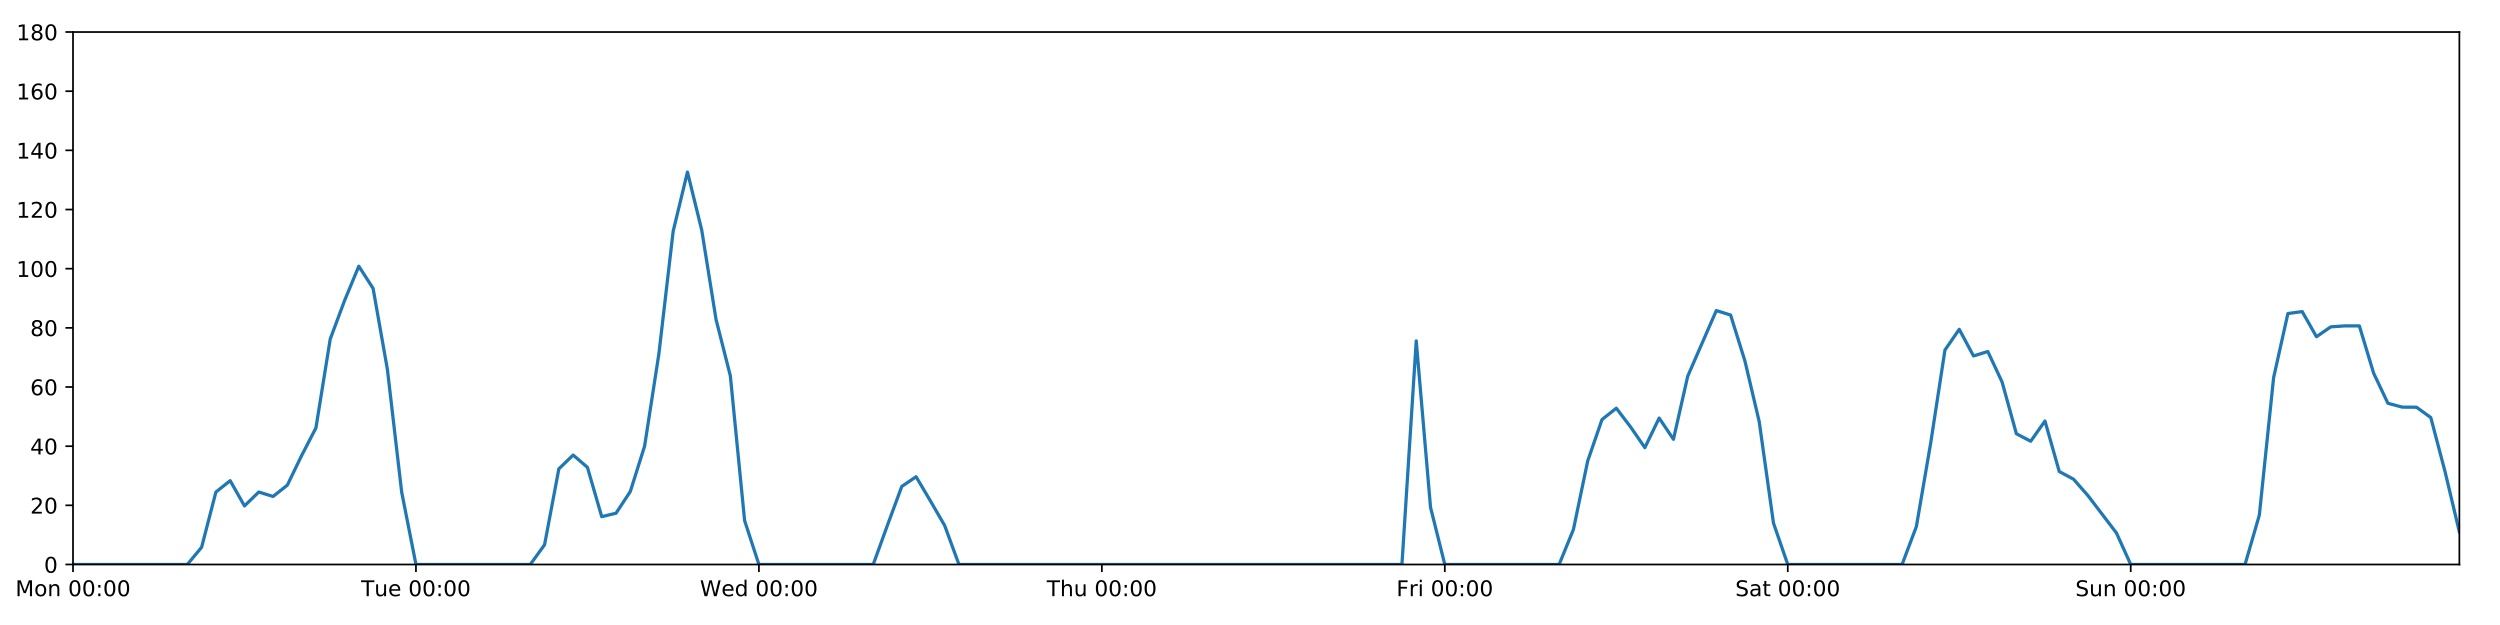
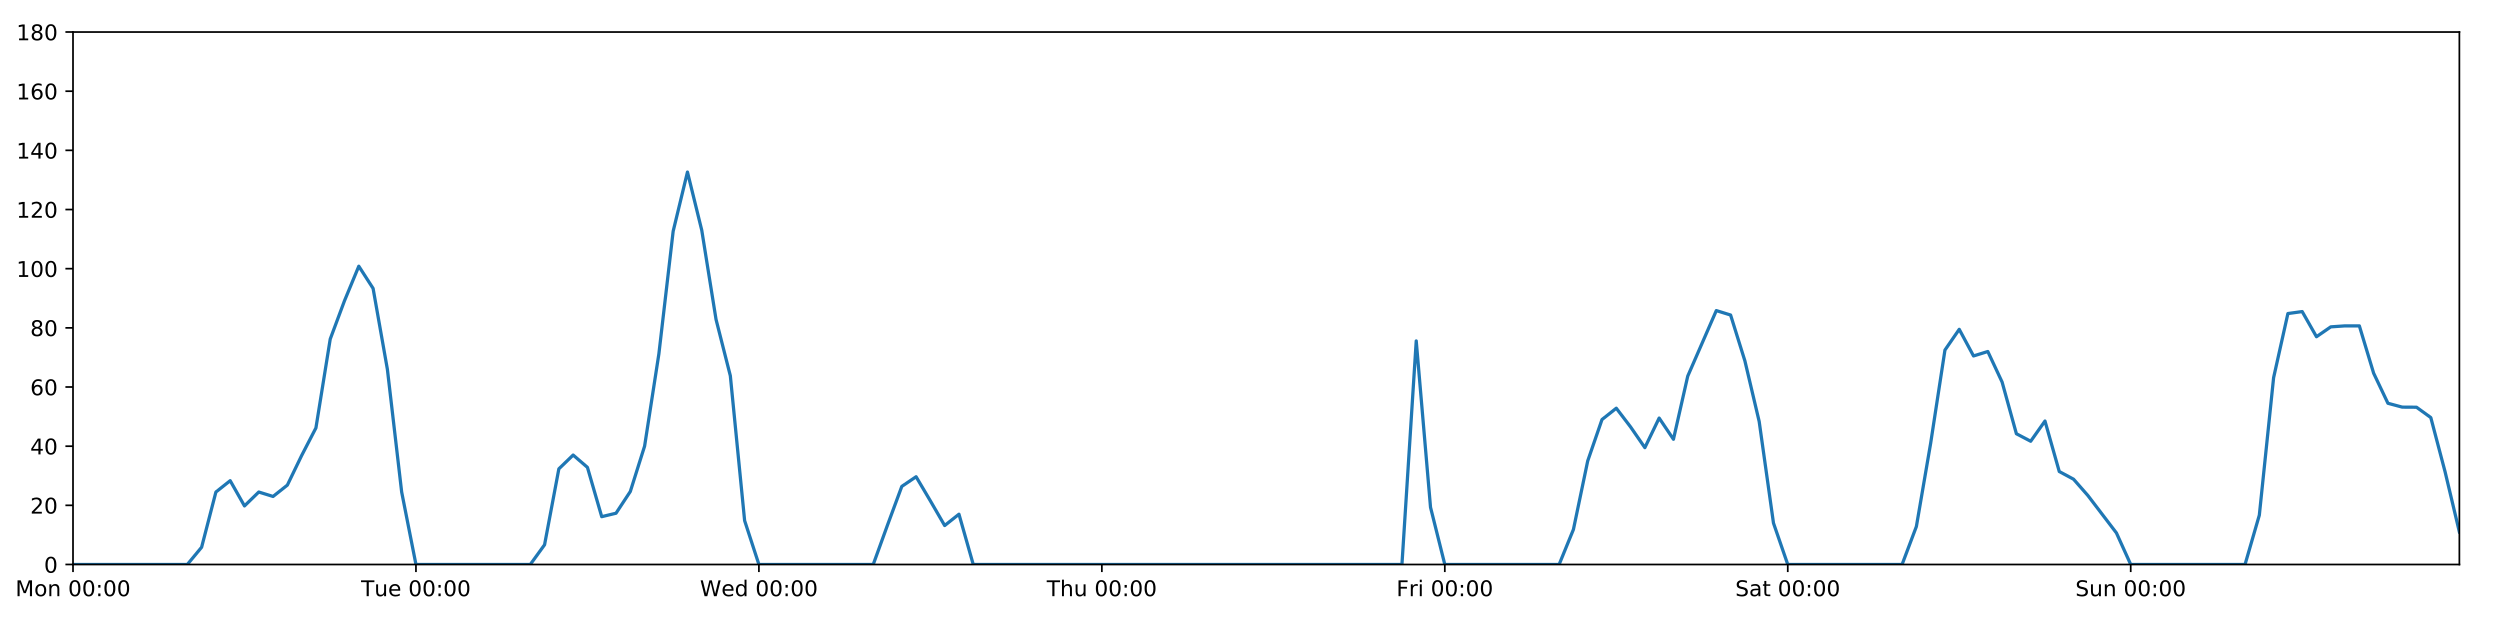
<svg xmlns="http://www.w3.org/2000/svg" xmlns:xlink="http://www.w3.org/1999/xlink" height="288pt" version="1.1" viewBox="0 0 1152 288" width="1152pt">
  <defs>
    <style type="text/css">
*{stroke-linecap:butt;stroke-linejoin:round;}
  </style>
  </defs>
  <g id="figure_1">
    <g id="patch_1">
      <path d="M 0 288  L 1152 288  L 1152 0  L 0 0  z " style="fill:#ffffff;" />
    </g>
    <g id="axes_1">
      <g id="patch_2">
        <path d="M 33.64 260.12  L 1133.28 260.12  L 1133.28 14.76  L 33.64 14.76  z " style="fill:#ffffff;" />
      </g>
      <g id="matplotlib.axis_1">
        <g id="xtick_1">
          <g id="line2d_1">
            <defs>
-               <path d="M 0 0  L 0 3.5  " id="mc4a37955d9" style="stroke:#000000;stroke-width:0.8;" />
-             </defs>
-             <g>
-               <use style="stroke:#000000;stroke-width:0.8;" x="33.64" xlink:href="#mc4a37955d9" y="260.12" />
+               <path d="M 0 0  L 0 3.5  " id="mc7359a9fc0" style="stroke:#000000;stroke-width:0.8;" />
+             </defs>
+             <g>
+               <use style="stroke:#000000;stroke-width:0.8;" x="33.64" xlink:href="#mc7359a9fc0" y="260.12" />
            </g>
          </g>
          <g id="text_1">
            <defs>
              <path d="M 9.812 72.906  L 24.516 72.906  L 43.109 23.297  L 61.812 72.906  L 76.516 72.906  L 76.516 0  L 66.891 0  L 66.891 64.016  L 48.094 14.016  L 38.188 14.016  L 19.391 64.016  L 19.391 0  L 9.812 0  z " id="DejaVuSans-77" />
              <path d="M 30.609 48.391  Q 23.391 48.391 19.188 42.75  Q 14.984 37.109 14.984 27.297  Q 14.984 17.484 19.156 11.844  Q 23.344 6.203 30.609 6.203  Q 37.797 6.203 41.984 11.859  Q 46.188 17.531 46.188 27.297  Q 46.188 37.016 41.984 42.703  Q 37.797 48.391 30.609 48.391  z M 30.609 56  Q 42.328 56 49.016 48.375  Q 55.719 40.766 55.719 27.297  Q 55.719 13.875 49.016 6.219  Q 42.328 -1.422 30.609 -1.422  Q 18.844 -1.422 12.172 6.219  Q 5.516 13.875 5.516 27.297  Q 5.516 40.766 12.172 48.375  Q 18.844 56 30.609 56  z " id="DejaVuSans-111" />
              <path d="M 54.891 33.016  L 54.891 0  L 45.906 0  L 45.906 32.719  Q 45.906 40.484 42.875 44.328  Q 39.844 48.188 33.797 48.188  Q 26.516 48.188 22.312 43.547  Q 18.109 38.922 18.109 30.906  L 18.109 0  L 9.078 0  L 9.078 54.688  L 18.109 54.688  L 18.109 46.188  Q 21.344 51.125 25.703 53.562  Q 30.078 56 35.797 56  Q 45.219 56 50.047 50.172  Q 54.891 44.344 54.891 33.016  z " id="DejaVuSans-110" />
              <path id="DejaVuSans-32" />
              <path d="M 31.781 66.406  Q 24.172 66.406 20.328 58.906  Q 16.5 51.422 16.5 36.375  Q 16.5 21.391 20.328 13.891  Q 24.172 6.391 31.781 6.391  Q 39.453 6.391 43.281 13.891  Q 47.125 21.391 47.125 36.375  Q 47.125 51.422 43.281 58.906  Q 39.453 66.406 31.781 66.406  z M 31.781 74.219  Q 44.047 74.219 50.516 64.516  Q 56.984 54.828 56.984 36.375  Q 56.984 17.969 50.516 8.266  Q 44.047 -1.422 31.781 -1.422  Q 19.531 -1.422 13.062 8.266  Q 6.594 17.969 6.594 36.375  Q 6.594 54.828 13.062 64.516  Q 19.531 74.219 31.781 74.219  z " id="DejaVuSans-48" />
              <path d="M 11.719 12.406  L 22.016 12.406  L 22.016 0  L 11.719 0  z M 11.719 51.703  L 22.016 51.703  L 22.016 39.312  L 11.719 39.312  z " id="DejaVuSans-58" />
            </defs>
            <g transform="translate(7.099375 274.7184)scale(0.1 -0.1)">
              <use xlink:href="#DejaVuSans-77" />
              <use x="86.279" xlink:href="#DejaVuSans-111" />
              <use x="147.461" xlink:href="#DejaVuSans-110" />
              <use x="210.84" xlink:href="#DejaVuSans-32" />
              <use x="242.627" xlink:href="#DejaVuSans-48" />
              <use x="306.25" xlink:href="#DejaVuSans-48" />
              <use x="369.873" xlink:href="#DejaVuSans-58" />
              <use x="403.564" xlink:href="#DejaVuSans-48" />
              <use x="467.188" xlink:href="#DejaVuSans-48" />
            </g>
          </g>
        </g>
        <g id="xtick_2">
          <g id="line2d_2">
            <g>
-               <use style="stroke:#000000;stroke-width:0.8;" x="191.672" xlink:href="#mc4a37955d9" y="260.12" />
+               <use style="stroke:#000000;stroke-width:0.8;" x="191.672" xlink:href="#mc7359a9fc0" y="260.12" />
            </g>
          </g>
          <g id="text_2">
            <defs>
              <path d="M -0.297 72.906  L 61.375 72.906  L 61.375 64.594  L 35.5 64.594  L 35.5 0  L 25.594 0  L 25.594 64.594  L -0.297 64.594  z " id="DejaVuSans-84" />
              <path d="M 8.5 21.578  L 8.5 54.688  L 17.484 54.688  L 17.484 21.922  Q 17.484 14.156 20.5 10.266  Q 23.531 6.391 29.594 6.391  Q 36.859 6.391 41.078 11.031  Q 45.312 15.672 45.312 23.688  L 45.312 54.688  L 54.297 54.688  L 54.297 0  L 45.312 0  L 45.312 8.406  Q 42.047 3.422 37.719 1  Q 33.406 -1.422 27.688 -1.422  Q 18.266 -1.422 13.375 4.438  Q 8.5 10.297 8.5 21.578  z M 31.109 56  z " id="DejaVuSans-117" />
              <path d="M 56.203 29.594  L 56.203 25.203  L 14.891 25.203  Q 15.484 15.922 20.484 11.062  Q 25.484 6.203 34.422 6.203  Q 39.594 6.203 44.453 7.469  Q 49.312 8.734 54.109 11.281  L 54.109 2.781  Q 49.266 0.734 44.188 -0.344  Q 39.109 -1.422 33.891 -1.422  Q 20.797 -1.422 13.156 6.188  Q 5.516 13.812 5.516 26.812  Q 5.516 40.234 12.766 48.109  Q 20.016 56 32.328 56  Q 43.359 56 49.781 48.891  Q 56.203 41.797 56.203 29.594  z M 47.219 32.234  Q 47.125 39.594 43.094 43.984  Q 39.062 48.391 32.422 48.391  Q 24.906 48.391 20.391 44.141  Q 15.875 39.891 15.188 32.172  z " id="DejaVuSans-101" />
            </defs>
            <g transform="translate(166.3862 274.7184)scale(0.1 -0.1)">
              <use xlink:href="#DejaVuSans-84" />
              <use x="60.85" xlink:href="#DejaVuSans-117" />
              <use x="124.229" xlink:href="#DejaVuSans-101" />
              <use x="185.752" xlink:href="#DejaVuSans-32" />
              <use x="217.539" xlink:href="#DejaVuSans-48" />
              <use x="281.162" xlink:href="#DejaVuSans-48" />
              <use x="344.785" xlink:href="#DejaVuSans-58" />
              <use x="378.477" xlink:href="#DejaVuSans-48" />
              <use x="442.1" xlink:href="#DejaVuSans-48" />
            </g>
          </g>
        </g>
        <g id="xtick_3">
          <g id="line2d_3">
            <g>
-               <use style="stroke:#000000;stroke-width:0.8;" x="349.704" xlink:href="#mc4a37955d9" y="260.12" />
+               <use style="stroke:#000000;stroke-width:0.8;" x="349.704" xlink:href="#mc7359a9fc0" y="260.12" />
            </g>
          </g>
          <g id="text_3">
            <defs>
              <path d="M 3.328 72.906  L 13.281 72.906  L 28.609 11.281  L 43.891 72.906  L 54.984 72.906  L 70.312 11.281  L 85.594 72.906  L 95.609 72.906  L 77.297 0  L 64.891 0  L 49.516 63.281  L 33.984 0  L 21.578 0  z " id="DejaVuSans-87" />
              <path d="M 45.406 46.391  L 45.406 75.984  L 54.391 75.984  L 54.391 0  L 45.406 0  L 45.406 8.203  Q 42.578 3.328 38.25 0.953  Q 33.938 -1.422 27.875 -1.422  Q 17.969 -1.422 11.734 6.484  Q 5.516 14.406 5.516 27.297  Q 5.516 40.188 11.734 48.094  Q 17.969 56 27.875 56  Q 33.938 56 38.25 53.625  Q 42.578 51.266 45.406 46.391  z M 14.797 27.297  Q 14.797 17.391 18.875 11.75  Q 22.953 6.109 30.078 6.109  Q 37.203 6.109 41.297 11.75  Q 45.406 17.391 45.406 27.297  Q 45.406 37.203 41.297 42.844  Q 37.203 48.484 30.078 48.484  Q 22.953 48.484 18.875 42.844  Q 14.797 37.203 14.797 27.297  z " id="DejaVuSans-100" />
            </defs>
            <g transform="translate(322.5151 274.7184)scale(0.1 -0.1)">
              <use xlink:href="#DejaVuSans-87" />
              <use x="98.799" xlink:href="#DejaVuSans-101" />
              <use x="160.322" xlink:href="#DejaVuSans-100" />
              <use x="223.799" xlink:href="#DejaVuSans-32" />
              <use x="255.586" xlink:href="#DejaVuSans-48" />
              <use x="319.209" xlink:href="#DejaVuSans-48" />
              <use x="382.832" xlink:href="#DejaVuSans-58" />
              <use x="416.523" xlink:href="#DejaVuSans-48" />
              <use x="480.146" xlink:href="#DejaVuSans-48" />
            </g>
          </g>
        </g>
        <g id="xtick_4">
          <g id="line2d_4">
            <g>
-               <use style="stroke:#000000;stroke-width:0.8;" x="507.736" xlink:href="#mc4a37955d9" y="260.12" />
+               <use style="stroke:#000000;stroke-width:0.8;" x="507.736" xlink:href="#mc7359a9fc0" y="260.12" />
            </g>
          </g>
          <g id="text_4">
            <defs>
              <path d="M 54.891 33.016  L 54.891 0  L 45.906 0  L 45.906 32.719  Q 45.906 40.484 42.875 44.328  Q 39.844 48.188 33.797 48.188  Q 26.516 48.188 22.312 43.547  Q 18.109 38.922 18.109 30.906  L 18.109 0  L 9.078 0  L 9.078 75.984  L 18.109 75.984  L 18.109 46.188  Q 21.344 51.125 25.703 53.562  Q 30.078 56 35.797 56  Q 45.219 56 50.047 50.172  Q 54.891 44.344 54.891 33.016  z " id="DejaVuSans-104" />
            </defs>
            <g transform="translate(482.3464 274.7184)scale(0.1 -0.1)">
              <use xlink:href="#DejaVuSans-84" />
              <use x="61.084" xlink:href="#DejaVuSans-104" />
              <use x="124.463" xlink:href="#DejaVuSans-117" />
              <use x="187.842" xlink:href="#DejaVuSans-32" />
              <use x="219.629" xlink:href="#DejaVuSans-48" />
              <use x="283.252" xlink:href="#DejaVuSans-48" />
              <use x="346.875" xlink:href="#DejaVuSans-58" />
              <use x="380.566" xlink:href="#DejaVuSans-48" />
              <use x="444.189" xlink:href="#DejaVuSans-48" />
            </g>
          </g>
        </g>
        <g id="xtick_5">
          <g id="line2d_5">
            <g>
-               <use style="stroke:#000000;stroke-width:0.8;" x="665.768" xlink:href="#mc4a37955d9" y="260.12" />
+               <use style="stroke:#000000;stroke-width:0.8;" x="665.768" xlink:href="#mc7359a9fc0" y="260.12" />
            </g>
          </g>
          <g id="text_5">
            <defs>
              <path d="M 9.812 72.906  L 51.703 72.906  L 51.703 64.594  L 19.672 64.594  L 19.672 43.109  L 48.578 43.109  L 48.578 34.812  L 19.672 34.812  L 19.672 0  L 9.812 0  z " id="DejaVuSans-70" />
              <path d="M 41.109 46.297  Q 39.594 47.172 37.812 47.578  Q 36.031 48 33.891 48  Q 26.266 48 22.188 43.047  Q 18.109 38.094 18.109 28.812  L 18.109 0  L 9.078 0  L 9.078 54.688  L 18.109 54.688  L 18.109 46.188  Q 20.953 51.172 25.484 53.578  Q 30.031 56 36.531 56  Q 37.453 56 38.578 55.875  Q 39.703 55.766 41.062 55.516  z " id="DejaVuSans-114" />
              <path d="M 9.422 54.688  L 18.406 54.688  L 18.406 0  L 9.422 0  z M 9.422 75.984  L 18.406 75.984  L 18.406 64.594  L 9.422 64.594  z " id="DejaVuSans-105" />
            </defs>
            <g transform="translate(643.4551 274.7184)scale(0.1 -0.1)">
              <use xlink:href="#DejaVuSans-70" />
              <use x="57.41" xlink:href="#DejaVuSans-114" />
              <use x="98.523" xlink:href="#DejaVuSans-105" />
              <use x="126.307" xlink:href="#DejaVuSans-32" />
              <use x="158.094" xlink:href="#DejaVuSans-48" />
              <use x="221.717" xlink:href="#DejaVuSans-48" />
              <use x="285.34" xlink:href="#DejaVuSans-58" />
              <use x="319.031" xlink:href="#DejaVuSans-48" />
              <use x="382.654" xlink:href="#DejaVuSans-48" />
            </g>
          </g>
        </g>
        <g id="xtick_6">
          <g id="line2d_6">
            <g>
-               <use style="stroke:#000000;stroke-width:0.8;" x="823.8" xlink:href="#mc4a37955d9" y="260.12" />
+               <use style="stroke:#000000;stroke-width:0.8;" x="823.8" xlink:href="#mc7359a9fc0" y="260.12" />
            </g>
          </g>
          <g id="text_6">
            <defs>
              <path d="M 53.516 70.516  L 53.516 60.891  Q 47.906 63.578 42.922 64.891  Q 37.938 66.219 33.297 66.219  Q 25.25 66.219 20.875 63.094  Q 16.5 59.969 16.5 54.203  Q 16.5 49.359 19.406 46.891  Q 22.312 44.438 30.422 42.922  L 36.375 41.703  Q 47.406 39.594 52.656 34.297  Q 57.906 29 57.906 20.125  Q 57.906 9.516 50.797 4.047  Q 43.703 -1.422 29.984 -1.422  Q 24.812 -1.422 18.969 -0.25  Q 13.141 0.922 6.891 3.219  L 6.891 13.375  Q 12.891 10.016 18.656 8.297  Q 24.422 6.594 29.984 6.594  Q 38.422 6.594 43.016 9.906  Q 47.609 13.234 47.609 19.391  Q 47.609 24.75 44.312 27.781  Q 41.016 30.812 33.5 32.328  L 27.484 33.5  Q 16.453 35.688 11.516 40.375  Q 6.594 45.062 6.594 53.422  Q 6.594 63.094 13.406 68.656  Q 20.219 74.219 32.172 74.219  Q 37.312 74.219 42.625 73.281  Q 47.953 72.359 53.516 70.516  z " id="DejaVuSans-83" />
              <path d="M 34.281 27.484  Q 23.391 27.484 19.188 25  Q 14.984 22.516 14.984 16.5  Q 14.984 11.719 18.141 8.906  Q 21.297 6.109 26.703 6.109  Q 34.188 6.109 38.703 11.406  Q 43.219 16.703 43.219 25.484  L 43.219 27.484  z M 52.203 31.203  L 52.203 0  L 43.219 0  L 43.219 8.297  Q 40.141 3.328 35.547 0.953  Q 30.953 -1.422 24.312 -1.422  Q 15.922 -1.422 10.953 3.297  Q 6 8.016 6 15.922  Q 6 25.141 12.172 29.828  Q 18.359 34.516 30.609 34.516  L 43.219 34.516  L 43.219 35.406  Q 43.219 41.609 39.141 45  Q 35.062 48.391 27.688 48.391  Q 23 48.391 18.547 47.266  Q 14.109 46.141 10.016 43.891  L 10.016 52.203  Q 14.938 54.109 19.578 55.047  Q 24.219 56 28.609 56  Q 40.484 56 46.344 49.844  Q 52.203 43.703 52.203 31.203  z " id="DejaVuSans-97" />
              <path d="M 18.312 70.219  L 18.312 54.688  L 36.812 54.688  L 36.812 47.703  L 18.312 47.703  L 18.312 18.016  Q 18.312 11.328 20.141 9.422  Q 21.969 7.516 27.594 7.516  L 36.812 7.516  L 36.812 0  L 27.594 0  Q 17.188 0 13.234 3.875  Q 9.281 7.766 9.281 18.016  L 9.281 47.703  L 2.688 47.703  L 2.688 54.688  L 9.281 54.688  L 9.281 70.219  z " id="DejaVuSans-116" />
            </defs>
            <g transform="translate(799.6036 274.7184)scale(0.1 -0.1)">
              <use xlink:href="#DejaVuSans-83" />
              <use x="63.477" xlink:href="#DejaVuSans-97" />
              <use x="124.756" xlink:href="#DejaVuSans-116" />
              <use x="163.965" xlink:href="#DejaVuSans-32" />
              <use x="195.752" xlink:href="#DejaVuSans-48" />
              <use x="259.375" xlink:href="#DejaVuSans-48" />
              <use x="322.998" xlink:href="#DejaVuSans-58" />
              <use x="356.689" xlink:href="#DejaVuSans-48" />
              <use x="420.312" xlink:href="#DejaVuSans-48" />
            </g>
          </g>
        </g>
        <g id="xtick_7">
          <g id="line2d_7">
            <g>
-               <use style="stroke:#000000;stroke-width:0.8;" x="981.833" xlink:href="#mc4a37955d9" y="260.12" />
+               <use style="stroke:#000000;stroke-width:0.8;" x="981.833" xlink:href="#mc7359a9fc0" y="260.12" />
            </g>
          </g>
          <g id="text_7">
            <g transform="translate(956.3224 274.7184)scale(0.1 -0.1)">
              <use xlink:href="#DejaVuSans-83" />
              <use x="63.477" xlink:href="#DejaVuSans-117" />
              <use x="126.855" xlink:href="#DejaVuSans-110" />
              <use x="190.234" xlink:href="#DejaVuSans-32" />
              <use x="222.021" xlink:href="#DejaVuSans-48" />
              <use x="285.645" xlink:href="#DejaVuSans-48" />
              <use x="349.268" xlink:href="#DejaVuSans-58" />
              <use x="382.959" xlink:href="#DejaVuSans-48" />
              <use x="446.582" xlink:href="#DejaVuSans-48" />
            </g>
          </g>
        </g>
      </g>
      <g id="matplotlib.axis_2">
        <g id="ytick_1">
          <g id="line2d_8">
            <defs>
-               <path d="M 0 0  L -3.5 0  " id="m8911ca65f4" style="stroke:#000000;stroke-width:0.8;" />
-             </defs>
-             <g>
-               <use style="stroke:#000000;stroke-width:0.8;" x="33.64" xlink:href="#m8911ca65f4" y="260.12" />
+               <path d="M 0 0  L -3.5 0  " id="m8a7627ea5c" style="stroke:#000000;stroke-width:0.8;" />
+             </defs>
+             <g>
+               <use style="stroke:#000000;stroke-width:0.8;" x="33.64" xlink:href="#m8a7627ea5c" y="260.12" />
            </g>
          </g>
          <g id="text_8">
            <g transform="translate(20.2775 263.9192)scale(0.1 -0.1)">
              <use xlink:href="#DejaVuSans-48" />
            </g>
          </g>
        </g>
        <g id="ytick_2">
          <g id="line2d_9">
            <g>
-               <use style="stroke:#000000;stroke-width:0.8;" x="33.64" xlink:href="#m8911ca65f4" y="232.858" />
+               <use style="stroke:#000000;stroke-width:0.8;" x="33.64" xlink:href="#m8a7627ea5c" y="232.858" />
            </g>
          </g>
          <g id="text_9">
            <defs>
              <path d="M 19.188 8.297  L 53.609 8.297  L 53.609 0  L 7.328 0  L 7.328 8.297  Q 12.938 14.109 22.625 23.891  Q 32.328 33.688 34.812 36.531  Q 39.547 41.844 41.422 45.531  Q 43.312 49.219 43.312 52.781  Q 43.312 58.594 39.234 62.25  Q 35.156 65.922 28.609 65.922  Q 23.969 65.922 18.812 64.312  Q 13.672 62.703 7.812 59.422  L 7.812 69.391  Q 13.766 71.781 18.938 73  Q 24.125 74.219 28.422 74.219  Q 39.75 74.219 46.484 68.547  Q 53.219 62.891 53.219 53.422  Q 53.219 48.922 51.531 44.891  Q 49.859 40.875 45.406 35.406  Q 44.188 33.984 37.641 27.219  Q 31.109 20.453 19.188 8.297  z " id="DejaVuSans-50" />
            </defs>
            <g transform="translate(13.915 236.657)scale(0.1 -0.1)">
              <use xlink:href="#DejaVuSans-50" />
              <use x="63.623" xlink:href="#DejaVuSans-48" />
            </g>
          </g>
        </g>
        <g id="ytick_3">
          <g id="line2d_10">
            <g>
-               <use style="stroke:#000000;stroke-width:0.8;" x="33.64" xlink:href="#m8911ca65f4" y="205.596" />
+               <use style="stroke:#000000;stroke-width:0.8;" x="33.64" xlink:href="#m8a7627ea5c" y="205.596" />
            </g>
          </g>
          <g id="text_10">
            <defs>
              <path d="M 37.797 64.312  L 12.891 25.391  L 37.797 25.391  z M 35.203 72.906  L 47.609 72.906  L 47.609 25.391  L 58.016 25.391  L 58.016 17.188  L 47.609 17.188  L 47.609 0  L 37.797 0  L 37.797 17.188  L 4.891 17.188  L 4.891 26.703  z " id="DejaVuSans-52" />
            </defs>
            <g transform="translate(13.915 209.3948)scale(0.1 -0.1)">
              <use xlink:href="#DejaVuSans-52" />
              <use x="63.623" xlink:href="#DejaVuSans-48" />
            </g>
          </g>
        </g>
        <g id="ytick_4">
          <g id="line2d_11">
            <g>
-               <use style="stroke:#000000;stroke-width:0.8;" x="33.64" xlink:href="#m8911ca65f4" y="178.333" />
+               <use style="stroke:#000000;stroke-width:0.8;" x="33.64" xlink:href="#m8a7627ea5c" y="178.333" />
            </g>
          </g>
          <g id="text_11">
            <defs>
              <path d="M 33.016 40.375  Q 26.375 40.375 22.484 35.828  Q 18.609 31.297 18.609 23.391  Q 18.609 15.531 22.484 10.953  Q 26.375 6.391 33.016 6.391  Q 39.656 6.391 43.531 10.953  Q 47.406 15.531 47.406 23.391  Q 47.406 31.297 43.531 35.828  Q 39.656 40.375 33.016 40.375  z M 52.594 71.297  L 52.594 62.312  Q 48.875 64.062 45.094 64.984  Q 41.312 65.922 37.594 65.922  Q 27.828 65.922 22.672 59.328  Q 17.531 52.734 16.797 39.406  Q 19.672 43.656 24.016 45.922  Q 28.375 48.188 33.594 48.188  Q 44.578 48.188 50.953 41.516  Q 57.328 34.859 57.328 23.391  Q 57.328 12.156 50.688 5.359  Q 44.047 -1.422 33.016 -1.422  Q 20.359 -1.422 13.672 8.266  Q 6.984 17.969 6.984 36.375  Q 6.984 53.656 15.188 63.938  Q 23.391 74.219 37.203 74.219  Q 40.922 74.219 44.703 73.484  Q 48.484 72.75 52.594 71.297  z " id="DejaVuSans-54" />
            </defs>
            <g transform="translate(13.915 182.1326)scale(0.1 -0.1)">
              <use xlink:href="#DejaVuSans-54" />
              <use x="63.623" xlink:href="#DejaVuSans-48" />
            </g>
          </g>
        </g>
        <g id="ytick_5">
          <g id="line2d_12">
            <g>
-               <use style="stroke:#000000;stroke-width:0.8;" x="33.64" xlink:href="#m8911ca65f4" y="151.071" />
+               <use style="stroke:#000000;stroke-width:0.8;" x="33.64" xlink:href="#m8a7627ea5c" y="151.071" />
            </g>
          </g>
          <g id="text_12">
            <defs>
              <path d="M 31.781 34.625  Q 24.75 34.625 20.719 30.859  Q 16.703 27.094 16.703 20.516  Q 16.703 13.922 20.719 10.156  Q 24.75 6.391 31.781 6.391  Q 38.812 6.391 42.859 10.172  Q 46.922 13.969 46.922 20.516  Q 46.922 27.094 42.891 30.859  Q 38.875 34.625 31.781 34.625  z M 21.922 38.812  Q 15.578 40.375 12.031 44.719  Q 8.5 49.078 8.5 55.328  Q 8.5 64.062 14.719 69.141  Q 20.953 74.219 31.781 74.219  Q 42.672 74.219 48.875 69.141  Q 55.078 64.062 55.078 55.328  Q 55.078 49.078 51.531 44.719  Q 48 40.375 41.703 38.812  Q 48.828 37.156 52.797 32.312  Q 56.781 27.484 56.781 20.516  Q 56.781 9.906 50.312 4.234  Q 43.844 -1.422 31.781 -1.422  Q 19.734 -1.422 13.25 4.234  Q 6.781 9.906 6.781 20.516  Q 6.781 27.484 10.781 32.312  Q 14.797 37.156 21.922 38.812  z M 18.312 54.391  Q 18.312 48.734 21.844 45.562  Q 25.391 42.391 31.781 42.391  Q 38.141 42.391 41.719 45.562  Q 45.312 48.734 45.312 54.391  Q 45.312 60.062 41.719 63.234  Q 38.141 66.406 31.781 66.406  Q 25.391 66.406 21.844 63.234  Q 18.312 60.062 18.312 54.391  z " id="DejaVuSans-56" />
            </defs>
            <g transform="translate(13.915 154.8703)scale(0.1 -0.1)">
              <use xlink:href="#DejaVuSans-56" />
              <use x="63.623" xlink:href="#DejaVuSans-48" />
            </g>
          </g>
        </g>
        <g id="ytick_6">
          <g id="line2d_13">
            <g>
-               <use style="stroke:#000000;stroke-width:0.8;" x="33.64" xlink:href="#m8911ca65f4" y="123.809" />
+               <use style="stroke:#000000;stroke-width:0.8;" x="33.64" xlink:href="#m8a7627ea5c" y="123.809" />
            </g>
          </g>
          <g id="text_13">
            <defs>
              <path d="M 12.406 8.297  L 28.516 8.297  L 28.516 63.922  L 10.984 60.406  L 10.984 69.391  L 28.422 72.906  L 38.281 72.906  L 38.281 8.297  L 54.391 8.297  L 54.391 0  L 12.406 0  z " id="DejaVuSans-49" />
            </defs>
            <g transform="translate(7.5525 127.6081)scale(0.1 -0.1)">
              <use xlink:href="#DejaVuSans-49" />
              <use x="63.623" xlink:href="#DejaVuSans-48" />
              <use x="127.246" xlink:href="#DejaVuSans-48" />
            </g>
          </g>
        </g>
        <g id="ytick_7">
          <g id="line2d_14">
            <g>
-               <use style="stroke:#000000;stroke-width:0.8;" x="33.64" xlink:href="#m8911ca65f4" y="96.547" />
+               <use style="stroke:#000000;stroke-width:0.8;" x="33.64" xlink:href="#m8a7627ea5c" y="96.547" />
            </g>
          </g>
          <g id="text_14">
            <g transform="translate(7.5525 100.3459)scale(0.1 -0.1)">
              <use xlink:href="#DejaVuSans-49" />
              <use x="63.623" xlink:href="#DejaVuSans-50" />
              <use x="127.246" xlink:href="#DejaVuSans-48" />
            </g>
          </g>
        </g>
        <g id="ytick_8">
          <g id="line2d_15">
            <g>
-               <use style="stroke:#000000;stroke-width:0.8;" x="33.64" xlink:href="#m8911ca65f4" y="69.284" />
+               <use style="stroke:#000000;stroke-width:0.8;" x="33.64" xlink:href="#m8a7627ea5c" y="69.284" />
            </g>
          </g>
          <g id="text_15">
            <g transform="translate(7.5525 73.08366)scale(0.1 -0.1)">
              <use xlink:href="#DejaVuSans-49" />
              <use x="63.623" xlink:href="#DejaVuSans-52" />
              <use x="127.246" xlink:href="#DejaVuSans-48" />
            </g>
          </g>
        </g>
        <g id="ytick_9">
          <g id="line2d_16">
            <g>
-               <use style="stroke:#000000;stroke-width:0.8;" x="33.64" xlink:href="#m8911ca65f4" y="42.022" />
+               <use style="stroke:#000000;stroke-width:0.8;" x="33.64" xlink:href="#m8a7627ea5c" y="42.022" />
            </g>
          </g>
          <g id="text_16">
            <g transform="translate(7.5525 45.82144)scale(0.1 -0.1)">
              <use xlink:href="#DejaVuSans-49" />
              <use x="63.623" xlink:href="#DejaVuSans-54" />
              <use x="127.246" xlink:href="#DejaVuSans-48" />
            </g>
          </g>
        </g>
        <g id="ytick_10">
          <g id="line2d_17">
            <g>
-               <use style="stroke:#000000;stroke-width:0.8;" x="33.64" xlink:href="#m8911ca65f4" y="14.76" />
+               <use style="stroke:#000000;stroke-width:0.8;" x="33.64" xlink:href="#m8a7627ea5c" y="14.76" />
            </g>
          </g>
          <g id="text_17">
            <g transform="translate(7.5525 18.55922)scale(0.1 -0.1)">
              <use xlink:href="#DejaVuSans-49" />
              <use x="63.623" xlink:href="#DejaVuSans-56" />
              <use x="127.246" xlink:href="#DejaVuSans-48" />
            </g>
          </g>
        </g>
      </g>
      <g id="line2d_18">
-         <path clip-path="url(#p9c07bd1667)" d="M 33.64 260.12  L 86.317 260.12  L 92.902 252.169  L 99.487 226.724  L 106.071 221.499  L 112.656 233.13  L 119.241 226.724  L 125.825 228.768  L 132.41 223.543  L 138.995 209.912  L 145.579 197.19  L 152.164 156.251  L 158.749 138.576  L 165.333 122.673  L 171.918 132.896  L 178.503 170.155  L 185.087 226.724  L 191.672 260.12  L 244.349 260.12  L 250.934 251.033  L 257.519 216.046  L 264.103 209.685  L 270.688 215.365  L 277.273 238.083  L 283.857 236.493  L 290.442 226.497  L 297.027 205.596  L 303.611 163.066  L 310.196 106.543  L 316.781 79.281  L 323.366 106.088  L 329.95 147.209  L 336.535 173.154  L 343.12 239.901  L 349.704 260.12  L 402.382 260.12  L 408.966 241.945  L 415.551 224.134  L 422.136 219.681  L 428.72 230.813  L 435.305 242.172  L 441.89 260.12  L 646.014 260.12  L 652.599 157.108  L 659.184 233.767  L 665.768 260.12  L 718.446 260.12  L 725.03 243.99  L 731.615 212.411  L 738.2 193.328  L 744.784 188.102  L 751.369 196.735  L 757.954 206.277  L 764.538 192.646  L 771.123 202.415  L 777.708 173.335  L 790.877 143.12  L 797.462 145.164  L 804.046 166.293  L 810.631 194.236  L 817.216 241.036  L 823.8 260.12  L 876.478 260.12  L 883.063 242.627  L 889.647 204.232  L 896.232 161.294  L 902.817 151.753  L 909.401 164.021  L 915.986 161.976  L 922.571 176.061  L 929.155 199.87  L 935.74 203.324  L 942.325 194.009  L 948.909 217.279  L 955.494 220.817  L 962.079 228.314  L 975.248 245.58  L 981.833 260.12  L 1034.51 260.12  L 1041.095 237.401  L 1047.679 174.017  L 1054.264 144.483  L 1060.849 143.574  L 1067.433 155.16  L 1074.018 150.617  L 1080.603 150.162  L 1087.187 150.162  L 1093.772 171.972  L 1100.357 185.83  L 1106.941 187.602  L 1113.526 187.648  L 1120.111 192.419  L 1126.695 217.409  L 1133.28 245.126  L 1133.28 245.126  " style="fill:none;stroke:#1f77b4;stroke-linecap:square;stroke-width:1.5;" />
+         <path clip-path="url(#p6ad1387b73)" d="M 33.64 260.12  L 86.317 260.12  L 92.902 252.169  L 99.487 226.724  L 106.071 221.499  L 112.656 233.13  L 119.241 226.724  L 125.825 228.768  L 132.41 223.543  L 138.995 209.912  L 145.579 197.19  L 152.164 156.251  L 158.749 138.576  L 165.333 122.673  L 171.918 132.896  L 178.503 170.155  L 185.087 226.724  L 191.672 260.12  L 244.349 260.12  L 250.934 251.033  L 257.519 216.046  L 264.103 209.685  L 270.688 215.365  L 277.273 238.083  L 283.857 236.493  L 290.442 226.497  L 297.027 205.596  L 303.611 163.066  L 310.196 106.543  L 316.781 79.281  L 323.366 106.088  L 329.95 147.209  L 336.535 173.154  L 343.12 239.901  L 349.704 260.12  L 402.382 260.12  L 408.966 241.945  L 415.551 224.134  L 422.136 219.681  L 428.72 230.813  L 435.305 242.172  L 441.89 236.947  L 448.474 260.12  L 646.014 260.12  L 652.599 157.108  L 659.184 233.767  L 665.768 260.12  L 718.446 260.12  L 725.03 243.99  L 731.615 212.411  L 738.2 193.328  L 744.784 188.102  L 751.369 196.735  L 757.954 206.277  L 764.538 192.646  L 771.123 202.415  L 777.708 173.335  L 790.877 143.12  L 797.462 145.164  L 804.046 166.293  L 810.631 194.236  L 817.216 241.036  L 823.8 260.12  L 876.478 260.12  L 883.063 242.627  L 889.647 204.232  L 896.232 161.294  L 902.817 151.753  L 909.401 164.021  L 915.986 161.976  L 922.571 176.061  L 929.155 199.87  L 935.74 203.324  L 942.325 194.009  L 948.909 217.279  L 955.494 220.817  L 962.079 228.314  L 975.248 245.58  L 981.833 260.12  L 1034.51 260.12  L 1041.095 237.401  L 1047.679 174.017  L 1054.264 144.483  L 1060.849 143.574  L 1067.433 155.16  L 1074.018 150.617  L 1080.603 150.162  L 1087.187 150.162  L 1093.772 171.972  L 1100.357 185.83  L 1106.941 187.602  L 1113.526 187.648  L 1120.111 192.419  L 1126.695 217.409  L 1133.28 245.126  L 1133.28 245.126  " style="fill:none;stroke:#1f77b4;stroke-linecap:square;stroke-width:1.5;" />
      </g>
      <g id="patch_3">
        <path d="M 33.64 260.12  L 33.64 14.76  " style="fill:none;stroke:#000000;stroke-linecap:square;stroke-linejoin:miter;stroke-width:0.8;" />
      </g>
      <g id="patch_4">
        <path d="M 1133.28 260.12  L 1133.28 14.76  " style="fill:none;stroke:#000000;stroke-linecap:square;stroke-linejoin:miter;stroke-width:0.8;" />
      </g>
      <g id="patch_5">
        <path d="M 33.64 260.12  L 1133.28 260.12  " style="fill:none;stroke:#000000;stroke-linecap:square;stroke-linejoin:miter;stroke-width:0.8;" />
      </g>
      <g id="patch_6">
        <path d="M 33.64 14.76  L 1133.28 14.76  " style="fill:none;stroke:#000000;stroke-linecap:square;stroke-linejoin:miter;stroke-width:0.8;" />
      </g>
    </g>
  </g>
  <defs>
-     <clipPath id="p9c07bd1667">
+     <clipPath id="p6ad1387b73">
      <rect height="245.36" width="1099.64" x="33.64" y="14.76" />
    </clipPath>
  </defs>
</svg>
